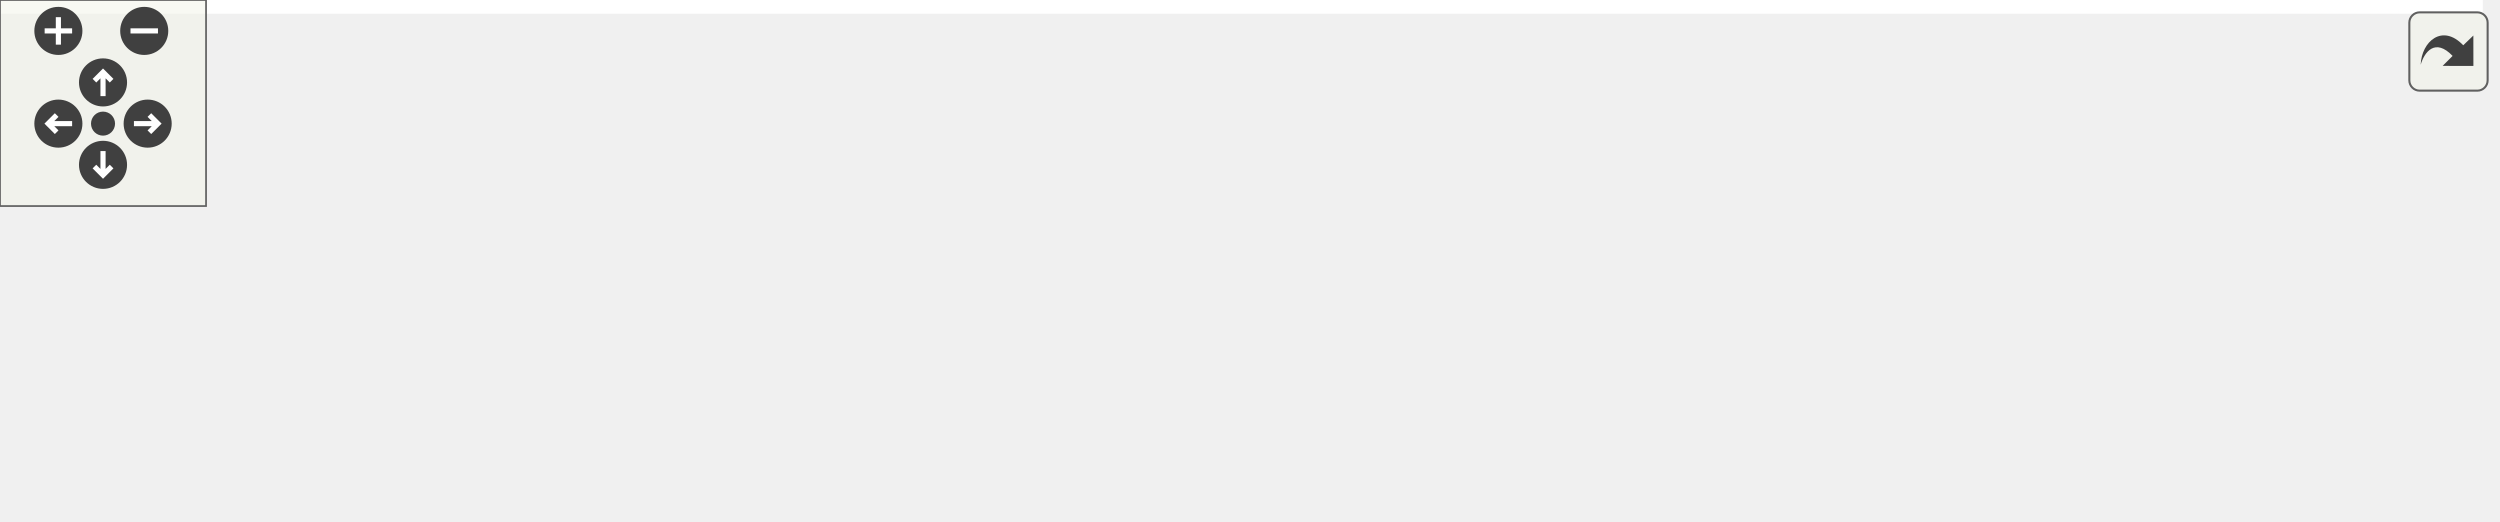
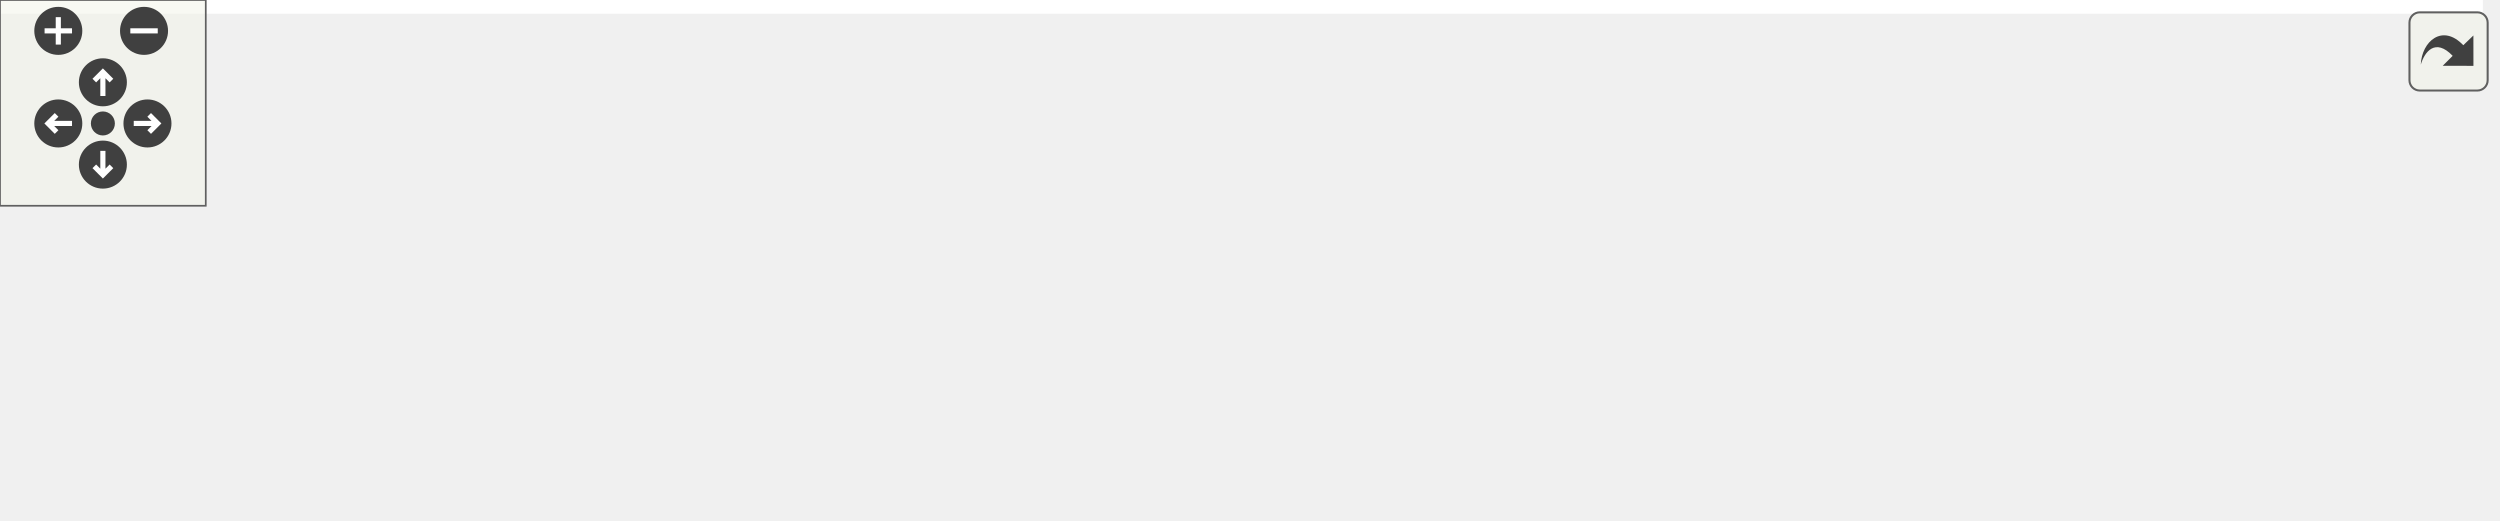
<svg xmlns="http://www.w3.org/2000/svg" xmlns:xlink="http://www.w3.org/1999/xlink" id="main" version="1.1" xml:space="preserve">
  <style type="text/css">
.edge:hover path { stroke: red; }
.edge:hover polygon { stroke: red; fill: red; }
</style>
  <defs>
    <circle id="rim" cx="0" cy="0" r="7" />
    <circle id="rim2" cx="0" cy="0" r="3.5" />
    <g id="zoomPlus">
      <use xlink:href="#rim" fill="#404040">
        <set attributeName="fill" to="#808080" begin="zoomplus.mouseover" end="zoomplus.mouseout" />
      </use>
      <path d="M-4,0h8M0,-4v8" fill="none" stroke="white" stroke-width="1.5" pointer-events="none" />
    </g>
    <g id="zoomMin">
      <use xlink:href="#rim" fill="#404040">
        <set attributeName="fill" to="#808080" begin="zoomminus.mouseover" end="zoomminus.mouseout" />
      </use>
      <path d="M-4,0h8" fill="none" stroke="white" stroke-width="1.5" pointer-events="none" />
    </g>
    <g id="dirArrow">
      <path fill="none" stroke="white" stroke-width="1.5" d="M0,-3.0v7 M-2.5,-0.5L0,-3.0L2.5,-0.5" />
    </g>
    <g id="resetDef">
      <use xlink:href="#rim2" fill="#404040">
        <set attributeName="fill" to="#808080" begin="reset.mouseover" end="reset.mouseout" />
      </use>
    </g>
  </defs>
  <svg id="graph" class="graph">
    <g id="viewport">
-       <polygon fill="#ffffff" stroke="transparent" points="-4,4 -4,-91 723,-91 723,4 -4,4" />
+       <polygon fill="white" stroke="transparent" points="-4,4 -4,-91 724,-91 724,4 -4,4" />
      <g id="node1" class="node">
-         <polygon fill="#bfbfbf" stroke="#000000" points="342,-56.5 342,-86.5 515,-86.5 515,-56.5 342,-56.5" />
-         <text text-anchor="start" x="350" y="-74.5" font-family="Helvetica,sans-Serif" font-size="10.00" fill="#000000">include/ChimeraTK/Control</text>
-         <text text-anchor="middle" x="428.5" y="-63.5" font-family="Helvetica,sans-Serif" font-size="10.00" fill="#000000">SystemAdapter/MappedImage.h</text>
+         <g id="a_node1">
+           <a xlink:title=" ">
+             <polygon fill="#bfbfbf" stroke="black" points="343,-56.5 343,-86.5 516,-86.5 516,-56.5 343,-56.5" />
+             <text text-anchor="start" x="351" y="-74.5" font-family="Helvetica,sans-Serif" font-size="10.00">include/ChimeraTK/Control</text>
+             <text text-anchor="middle" x="429.5" y="-63.5" font-family="Helvetica,sans-Serif" font-size="10.00">SystemAdapter/MappedImage.h</text>
+           </a>
+         </g>
      </g>
      <g id="node2" class="node">
-         <polygon fill="#ffffff" stroke="#bfbfbf" points="0,-.5 0,-19.5 69,-19.5 69,-.5 0,-.5" />
-         <text text-anchor="middle" x="34.5" y="-7.5" font-family="Helvetica,sans-Serif" font-size="10.00" fill="#000000">type_traits</text>
+         <g id="a_node2">
+           <a xlink:title=" ">
+             <polygon fill="white" stroke="#bfbfbf" points="0,-0.5 0,-19.5 69,-19.5 69,-0.5 0,-0.5" />
+             <text text-anchor="middle" x="34.5" y="-7.5" font-family="Helvetica,sans-Serif" font-size="10.00">type_traits</text>
+           </a>
+         </g>
      </g>
      <g id="edge1" class="edge">
-         <path fill="none" stroke="#191970" d="M341.89,-60.654C273.228,-51.615 174.657,-37.665 78.89,-19.953" />
-         <polygon fill="#191970" stroke="#191970" points="79.507,-16.507 69.035,-18.114 78.223,-23.389 79.507,-16.507" />
+         <path fill="none" stroke="midnightblue" d="M342.82,-59.63C273.86,-50.62 174.69,-36.86 79.31,-20.24" />
+         <polygon fill="midnightblue" stroke="midnightblue" points="79.65,-16.74 69.2,-18.46 78.44,-23.64 79.65,-16.74" />
      </g>
      <g id="node3" class="node">
-         <polygon fill="#ffffff" stroke="#bfbfbf" points="87.5,-.5 87.5,-19.5 279.5,-19.5 279.5,-.5 87.5,-.5" />
-         <text text-anchor="middle" x="183.5" y="-7.5" font-family="Helvetica,sans-Serif" font-size="10.00" fill="#000000">ChimeraTK/OneDRegisterAccessor.h</text>
+         <g id="a_node3">
+           <a xlink:title=" ">
+             <polygon fill="white" stroke="#bfbfbf" points="87,-0.5 87,-19.5 280,-19.5 280,-0.5 87,-0.5" />
+             <text text-anchor="middle" x="183.5" y="-7.5" font-family="Helvetica,sans-Serif" font-size="10.00">ChimeraTK/OneDRegisterAccessor.h</text>
+           </a>
+         </g>
      </g>
      <g id="edge2" class="edge">
-         <path fill="none" stroke="#191970" d="M368.566,-56.455C326.343,-45.856 270.563,-31.855 231.319,-22.003" />
-         <polygon fill="#191970" stroke="#191970" points="232.018,-18.57 221.466,-19.53 230.313,-25.36 232.018,-18.57" />
+         <path fill="none" stroke="midnightblue" d="M371.51,-56.47C327.78,-45.9 268.65,-31.59 228.46,-21.87" />
+         <polygon fill="midnightblue" stroke="midnightblue" points="229.21,-18.46 218.67,-19.51 227.57,-25.26 229.21,-18.46" />
      </g>
      <g id="node4" class="node">
-         <polygon fill="#ffffff" stroke="#bfbfbf" points="297.5,-.5 297.5,-19.5 349.5,-19.5 349.5,-.5 297.5,-.5" />
-         <text text-anchor="middle" x="323.5" y="-7.5" font-family="Helvetica,sans-Serif" font-size="10.00" fill="#000000">cassert</text>
+         <g id="a_node4">
+           <a xlink:title=" ">
+             <polygon fill="white" stroke="#bfbfbf" points="298.5,-0.5 298.5,-19.5 350.5,-19.5 350.5,-0.5 298.5,-0.5" />
+             <text text-anchor="middle" x="324.5" y="-7.5" font-family="Helvetica,sans-Serif" font-size="10.00">cassert</text>
+           </a>
+         </g>
      </g>
      <g id="edge3" class="edge">
-         <path fill="none" stroke="#191970" d="M402.814,-56.455C386.37,-46.824 365.129,-34.383 348.768,-24.8" />
-         <polygon fill="#191970" stroke="#191970" points="350.169,-21.564 339.771,-19.53 346.631,-27.605 350.169,-21.564" />
+         <path fill="none" stroke="midnightblue" d="M404.62,-56.4C387.79,-46.86 365.66,-34.32 348.93,-24.84" />
+         <polygon fill="midnightblue" stroke="midnightblue" points="350.2,-21.54 339.78,-19.66 346.75,-27.63 350.2,-21.54" />
      </g>
      <g id="node5" class="node">
-         <polygon fill="#ffffff" stroke="#bfbfbf" points="367.5,-.5 367.5,-19.5 417.5,-19.5 417.5,-.5 367.5,-.5" />
-         <text text-anchor="middle" x="392.5" y="-7.5" font-family="Helvetica,sans-Serif" font-size="10.00" fill="#000000">cstring</text>
+         <g id="a_node5">
+           <a xlink:title=" ">
+             <polygon fill="white" stroke="#bfbfbf" points="368.5,-0.5 368.5,-19.5 418.5,-19.5 418.5,-0.5 368.5,-0.5" />
+             <text text-anchor="middle" x="393.5" y="-7.5" font-family="Helvetica,sans-Serif" font-size="10.00">cstring</text>
+           </a>
+         </g>
      </g>
      <g id="edge4" class="edge">
-         <path fill="none" stroke="#191970" d="M419.601,-56.298C414.708,-47.939 408.597,-37.5 403.418,-28.651" />
-         <polygon fill="#191970" stroke="#191970" points="406.337,-26.709 398.264,-19.847 400.295,-30.245 406.337,-26.709" />
+         <path fill="none" stroke="midnightblue" d="M420.97,-56.4C415.9,-48.02 409.43,-37.33 404.04,-28.42" />
+         <polygon fill="midnightblue" stroke="midnightblue" points="406.91,-26.4 398.74,-19.66 400.92,-30.03 406.91,-26.4" />
      </g>
      <g id="node6" class="node">
-         <polygon fill="#ffffff" stroke="#bfbfbf" points="435.5,-.5 435.5,-19.5 495.5,-19.5 495.5,-.5 435.5,-.5" />
-         <text text-anchor="middle" x="465.5" y="-7.5" font-family="Helvetica,sans-Serif" font-size="10.00" fill="#000000">iostream</text>
+         <g id="a_node6">
+           <a xlink:title=" ">
+             <polygon fill="white" stroke="#bfbfbf" points="436.5,-0.5 436.5,-19.5 496.5,-19.5 496.5,-0.5 436.5,-0.5" />
+             <text text-anchor="middle" x="466.5" y="-7.5" font-family="Helvetica,sans-Serif" font-size="10.00">iostream</text>
+           </a>
+         </g>
      </g>
      <g id="edge5" class="edge">
-         <path fill="none" stroke="#191970" d="M437.646,-56.298C442.675,-47.939 448.955,-37.5 454.279,-28.651" />
-         <polygon fill="#191970" stroke="#191970" points="457.42,-30.22 459.576,-19.847 451.421,-26.611 457.42,-30.22" />
+         <path fill="none" stroke="midnightblue" d="M438.27,-56.4C443.48,-48.02 450.13,-37.33 455.67,-28.42" />
+         <polygon fill="midnightblue" stroke="midnightblue" points="458.81,-30 461.12,-19.66 452.86,-26.3 458.81,-30" />
      </g>
      <g id="node7" class="node">
-         <polygon fill="#ffffff" stroke="#bfbfbf" points="514,-.5 514,-19.5 579,-19.5 579,-.5 514,-.5" />
-         <text text-anchor="middle" x="546.5" y="-7.5" font-family="Helvetica,sans-Serif" font-size="10.00" fill="#000000">typeindex</text>
+         <g id="a_node7">
+           <a xlink:title=" ">
+             <polygon fill="white" stroke="#bfbfbf" points="515,-0.5 515,-19.5 580,-19.5 580,-0.5 515,-0.5" />
+             <text text-anchor="middle" x="547.5" y="-7.5" font-family="Helvetica,sans-Serif" font-size="10.00">typeindex</text>
+           </a>
+         </g>
      </g>
      <g id="edge6" class="edge">
-         <path fill="none" stroke="#191970" d="M457.366,-56.455C476.191,-46.644 500.611,-33.917 519.129,-24.265" />
-         <polygon fill="#191970" stroke="#191970" points="520.964,-27.256 528.214,-19.53 517.729,-21.048 520.964,-27.256" />
+         <path fill="none" stroke="midnightblue" d="M457.46,-56.4C476.82,-46.64 502.41,-33.74 521.36,-24.18" />
+         <polygon fill="midnightblue" stroke="midnightblue" points="522.98,-27.29 530.33,-19.66 519.83,-21.04 522.98,-27.29" />
      </g>
      <g id="node8" class="node">
-         <polygon fill="#ffffff" stroke="#bfbfbf" points="597,-.5 597,-19.5 654,-19.5 654,-.5 597,-.5" />
-         <text text-anchor="middle" x="625.5" y="-7.5" font-family="Helvetica,sans-Serif" font-size="10.00" fill="#000000">typeinfo</text>
+         <g id="a_node8">
+           <a xlink:title=" ">
+             <polygon fill="white" stroke="#bfbfbf" points="598,-0.5 598,-19.5 655,-19.5 655,-0.5 598,-0.5" />
+             <text text-anchor="middle" x="626.5" y="-7.5" font-family="Helvetica,sans-Serif" font-size="10.00">typeinfo</text>
+           </a>
+         </g>
      </g>
      <g id="edge7" class="edge">
-         <path fill="none" stroke="#191970" d="M476.692,-56.455C510.714,-45.834 555.681,-31.796 587.247,-21.942" />
-         <polygon fill="#191970" stroke="#191970" points="588.491,-25.22 596.994,-18.899 586.405,-18.538 588.491,-25.22" />
+         <path fill="none" stroke="midnightblue" d="M476.19,-56.4C510.38,-46.07 556.21,-32.23 588.24,-22.56" />
+         <polygon fill="midnightblue" stroke="midnightblue" points="589.56,-25.81 598.12,-19.57 587.54,-19.11 589.56,-25.81" />
      </g>
      <g id="node9" class="node">
-         <polygon fill="#ffffff" stroke="#bfbfbf" points="672,-.5 672,-19.5 719,-19.5 719,-.5 672,-.5" />
-         <text text-anchor="middle" x="695.5" y="-7.5" font-family="Helvetica,sans-Serif" font-size="10.00" fill="#000000">vector</text>
+         <g id="a_node9">
+           <a xlink:title=" ">
+             <polygon fill="white" stroke="#bfbfbf" points="673,-0.5 673,-19.5 720,-19.5 720,-0.5 673,-0.5" />
+             <text text-anchor="middle" x="696.5" y="-7.5" font-family="Helvetica,sans-Serif" font-size="10.00">vector</text>
+           </a>
+         </g>
      </g>
      <g id="edge8" class="edge">
-         <path fill="none" stroke="#191970" d="M505.106,-56.472C548.715,-47.504 604.521,-35.341 661.84,-20.298" />
-         <polygon fill="#191970" stroke="#191970" points="663.031,-23.603 671.801,-17.658 661.238,-16.837 663.031,-23.603" />
+         <path fill="none" stroke="midnightblue" d="M500.46,-56.45C544.76,-47.41 603.17,-34.97 662.81,-20.32" />
+         <polygon fill="midnightblue" stroke="midnightblue" points="663.91,-23.65 672.78,-17.85 662.23,-16.86 663.91,-23.65" />
      </g>
    </g>
  </svg>
  <g id="navigator" transform="translate(0 0)" fill="#404254">
    <rect fill="#f2f5e9" fill-opacity="0.5" stroke="#606060" stroke-width=".5" x="0" y="0" width="60" height="60" />
    <use id="zoomplus" xlink:href="#zoomPlus" x="17" y="9" />
    <use id="zoomminus" xlink:href="#zoomMin" x="42" y="9" />
    <use id="reset" xlink:href="#resetDef" x="30" y="36" />
    <g id="arrowUp" xlink:href="#dirArrow" transform="translate(30 24)">
      <use xlink:href="#rim" fill="#404040">
        <set attributeName="fill" to="#808080" begin="arrowUp.mouseover" end="arrowUp.mouseout" />
      </use>
      <path fill="none" stroke="white" stroke-width="1.5" d="M0,-3.0v7 M-2.5,-0.5L0,-3.0L2.5,-0.5" />
    </g>
    <g id="arrowRight" xlink:href="#dirArrow" transform="rotate(90) translate(36 -43)">
      <use xlink:href="#rim" fill="#404040">
        <set attributeName="fill" to="#808080" begin="arrowRight.mouseover" end="arrowRight.mouseout" />
      </use>
      <path fill="none" stroke="white" stroke-width="1.5" d="M0,-3.0v7 M-2.5,-0.5L0,-3.0L2.5,-0.5" />
    </g>
    <g id="arrowDown" xlink:href="#dirArrow" transform="rotate(180) translate(-30 -48)">
      <use xlink:href="#rim" fill="#404040">
        <set attributeName="fill" to="#808080" begin="arrowDown.mouseover" end="arrowDown.mouseout" />
      </use>
      <path fill="none" stroke="white" stroke-width="1.5" d="M0,-3.0v7 M-2.5,-0.5L0,-3.0L2.5,-0.5" />
    </g>
    <g id="arrowLeft" xlink:href="#dirArrow" transform="rotate(270) translate(-36 17)">
      <use xlink:href="#rim" fill="#404040">
        <set attributeName="fill" to="#808080" begin="arrowLeft.mouseover" end="arrowLeft.mouseout" />
      </use>
      <path fill="none" stroke="white" stroke-width="1.5" d="M0,-3.0v7 M-2.5,-0.5L0,-3.0L2.5,-0.5" />
    </g>
  </g>
  <svg viewBox="0 0 15 15" width="100%" height="30px" preserveAspectRatio="xMaxYMin meet">
    <g id="arrow_out" transform="scale(0.3 0.3)">
      <a xlink:href="_mapped_image_8h__incl_org.svg" target="_base">
        <rect id="button" ry="5" rx="5" y="6" x="6" height="38" width="38" fill="#f2f5e9" fill-opacity="0.5" stroke="#606060" stroke-width="1.0" />
        <path id="arrow" d="M 11.5,31.437 C 11.94,20.098 22.043,11.323 32.159,21.979 L 37.069,17.246 C 37.069,17.246 37.088,32 37.088,32 L 22.16,31.978 C 22.16,31.978 26.998,27.14 26.998,27.14 C 18.529,18.264 13.292,25.23 11.5,31.437 z" style="fill:#404040;" />
      </a>
    </g>
  </svg>
</svg>
